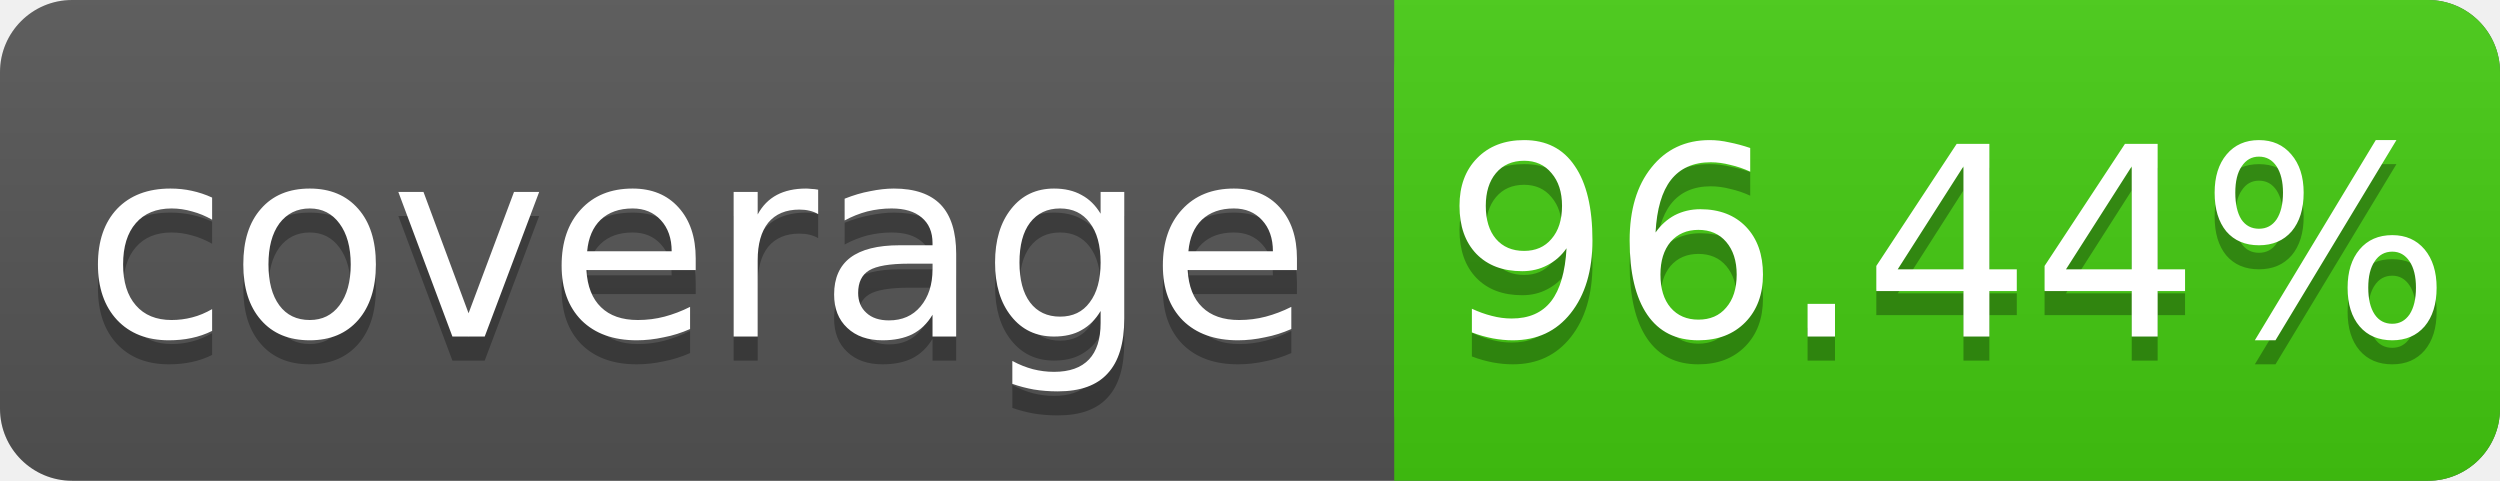
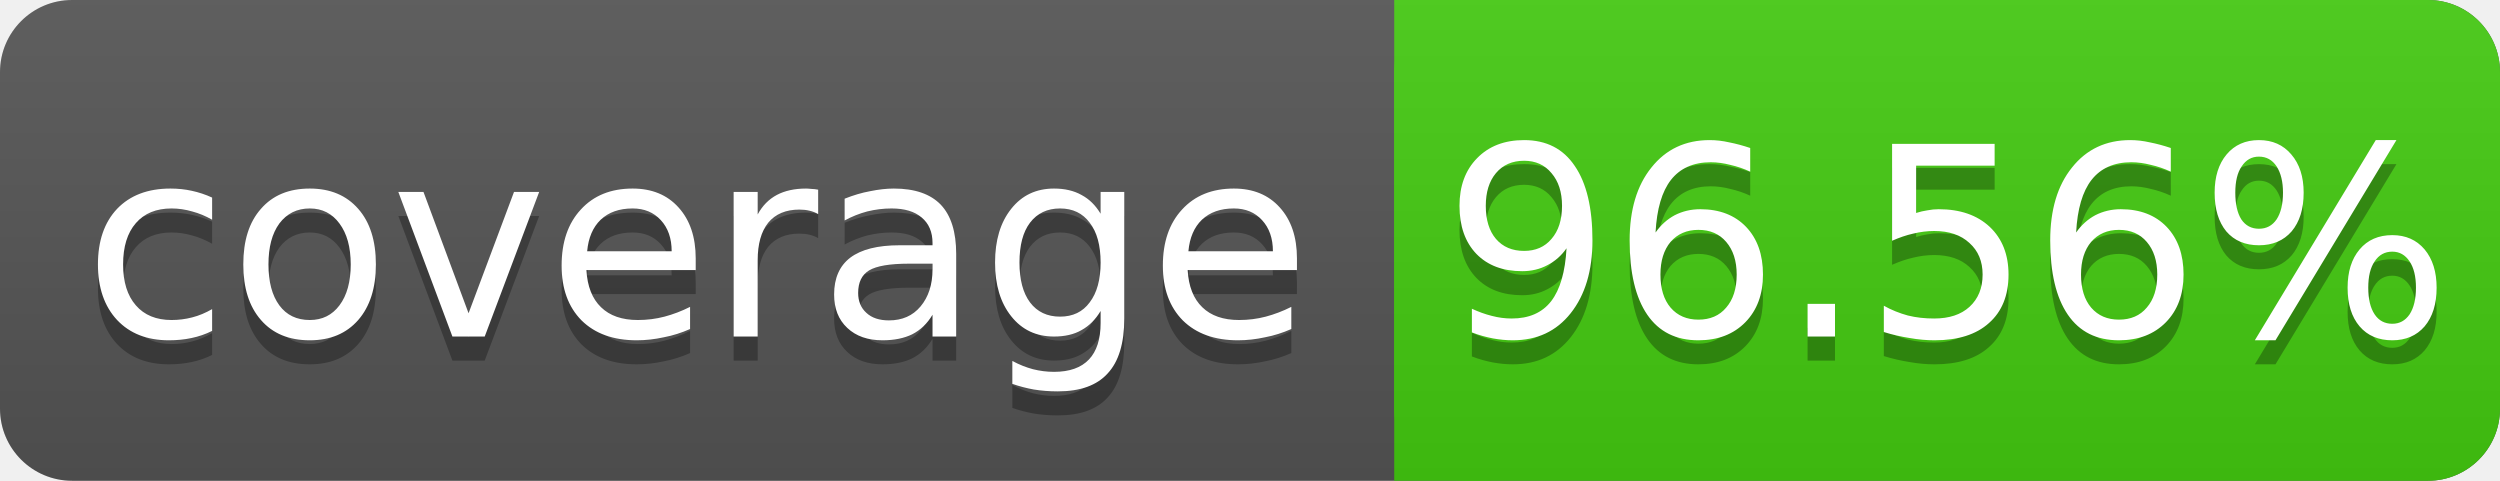
<svg xmlns="http://www.w3.org/2000/svg" width="104" height="20">
  <linearGradient id="s" x2="0" y2="100%">
    <stop offset="0" stop-color="#bbb" stop-opacity=".1" />
    <stop offset="1" stop-opacity=".1" />
  </linearGradient>
  <rect rx="3" width="104" height="20" fill="#555" />
  <rect rx="3" x="58" width="46" height="20" fill="#4c1" />
  <rect x="58" width="4" height="20" fill="#4c1" />
  <rect rx="3" width="104" height="20" fill="url(#s)" />
  <g fill="#fff" text-anchor="middle" font-family="DejaVu Sans,Verdana,Geneva,sans-serif" font-size="11">
    <text x="29" y="15" fill="#010101" fill-opacity=".3">coverage</text>
    <text x="29" y="14">coverage</text>
-     <text x="81" y="15" fill="#010101" fill-opacity=".3">96.44%</text>
-     <text x="81" y="14">96.44%</text>
+     <text x="81" y="15" fill="#010101" fill-opacity=".3">96.56%</text>
+     <text x="81" y="14">96.56%</text>
  </g>
</svg>
